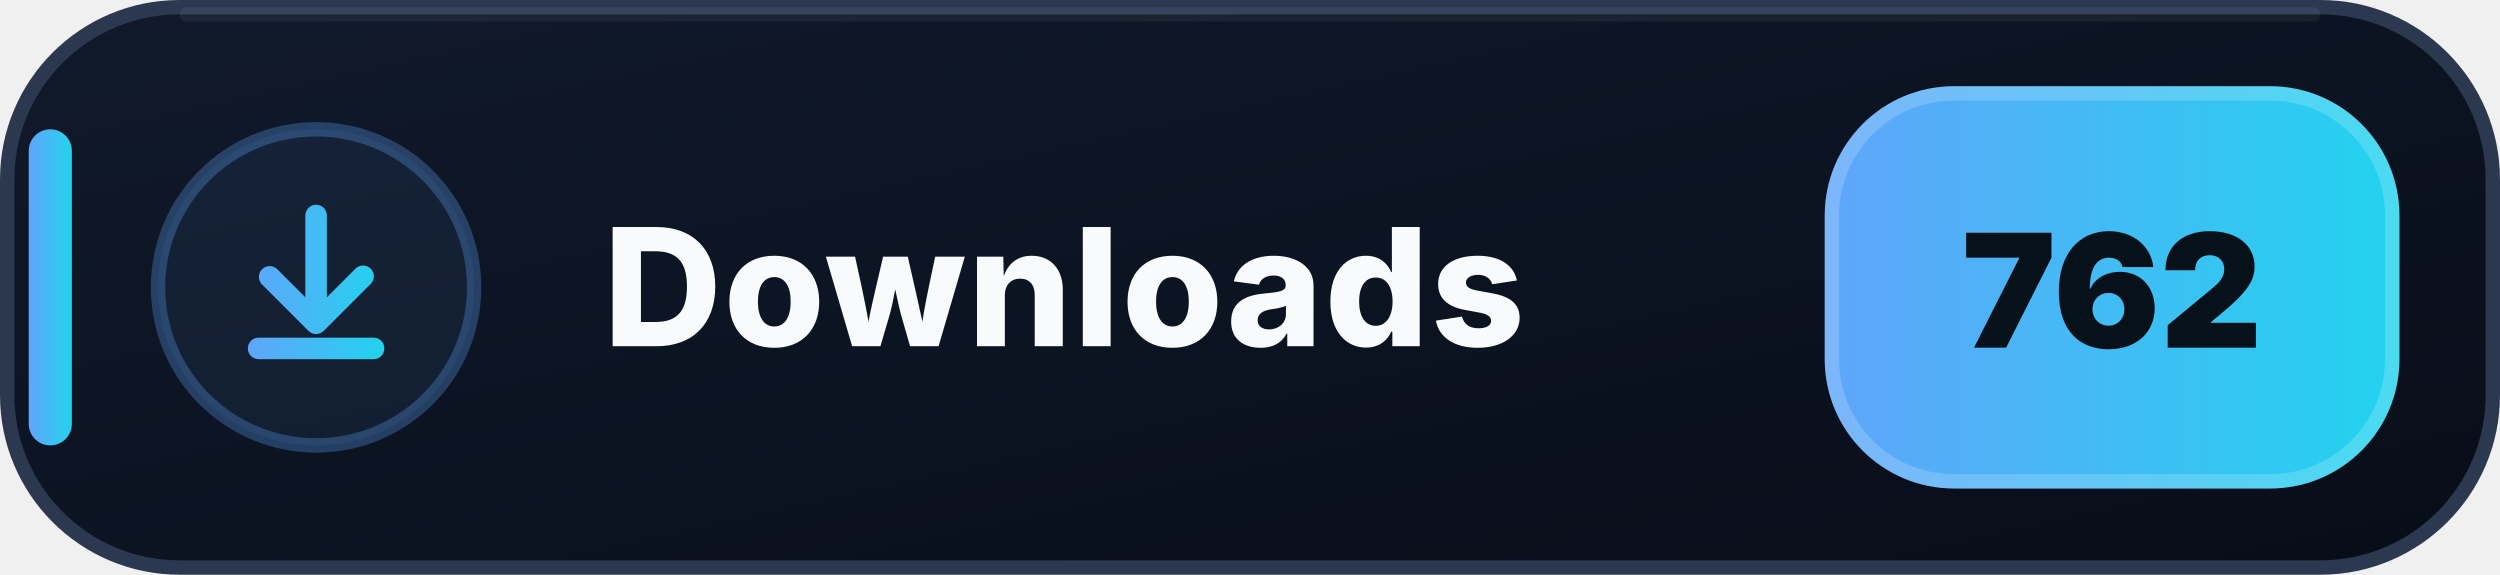
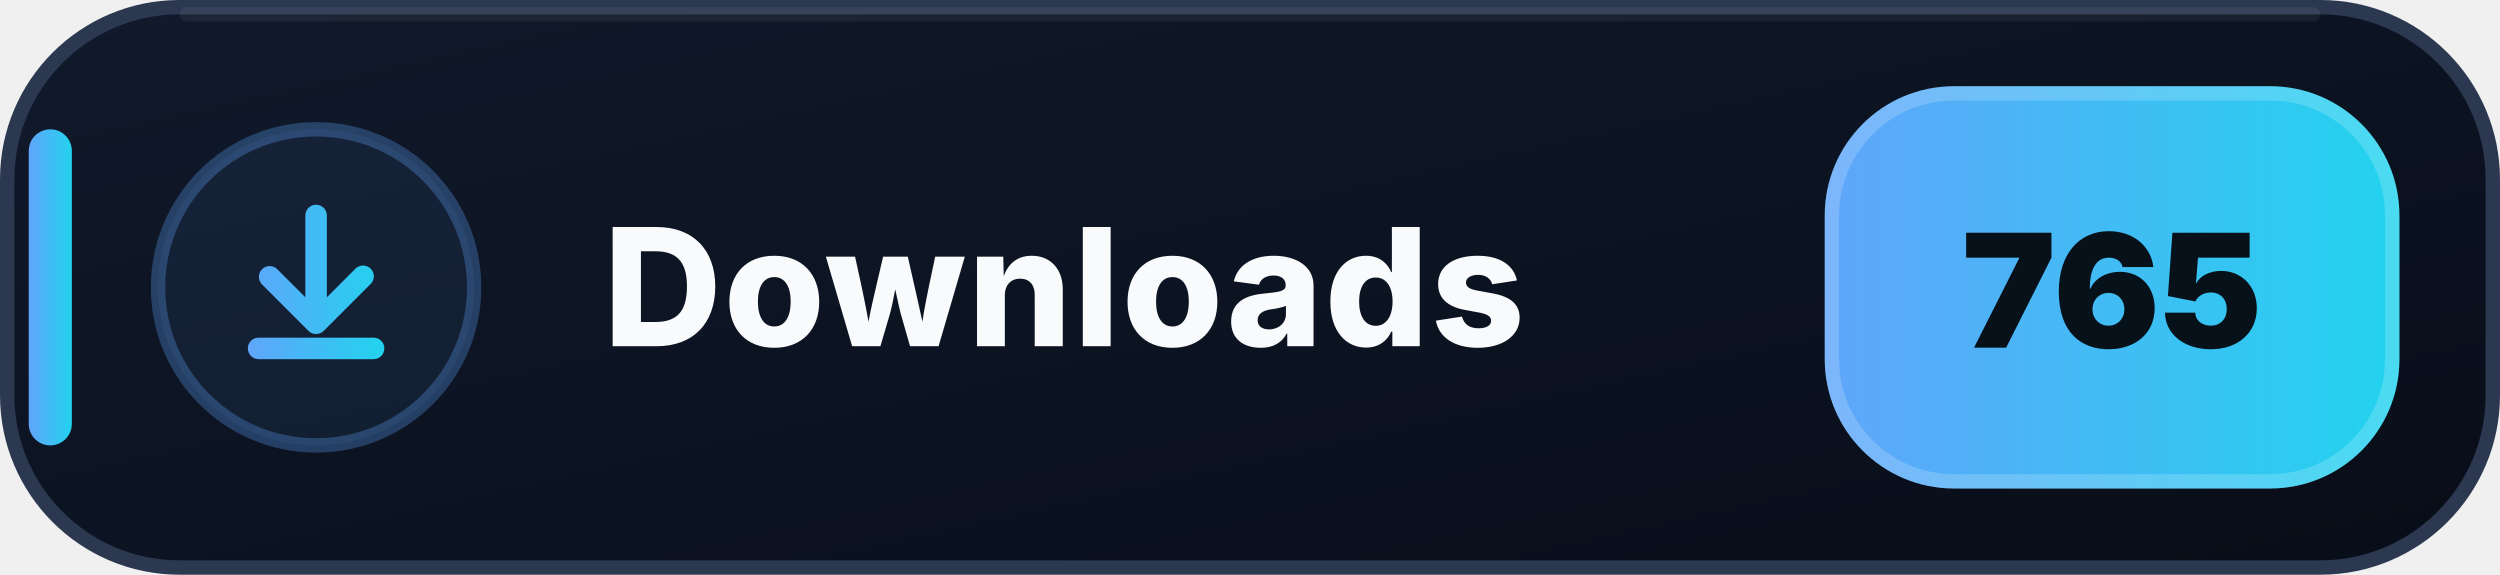
- <svg xmlns="http://www.w3.org/2000/svg" width="174" height="40" viewBox="0 0 174 40" role="img" aria-label="Downloads: 762">
+ <svg xmlns="http://www.w3.org/2000/svg" width="174" height="40" viewBox="0 0 174 40" role="img" aria-label="Downloads: 765">
  <defs>
    <linearGradient id="downloads-bg" x1="0" y1="0" x2="1" y2="1">
      <stop offset="0" stop-color="#111A2B" />
      <stop offset=".58" stop-color="#0B1220" />
      <stop offset="1" stop-color="#080D18" />
    </linearGradient>
    <linearGradient id="downloads-accent" x1="0" y1="0" x2="1" y2="0">
      <stop offset="0" stop-color="#60A5FA" />
      <stop offset="1" stop-color="#22D3EE" />
    </linearGradient>
  </defs>
  <rect x=".5" y=".5" width="173" height="39" rx="12" fill="url(#downloads-bg)" stroke="#2B3850" />
  <path d="M13 1h148" stroke="#FFFFFF" stroke-opacity=".055" stroke-linecap="round" />
  <rect x="2" y="9" width="3" height="22" rx="1.5" fill="url(#downloads-accent)" />
  <circle cx="22" cy="20" r="11" fill="#60A5FA" fill-opacity=".075" stroke="#60A5FA" stroke-opacity=".3" />
  <g transform="translate(14 12)" fill="url(#downloads-accent)">
    <path d="M8 2.25a.75.75 0 0 1 .75.75v5.69l1.97-1.97a.75.75 0 1 1 1.06 1.06l-3.25 3.25a.75.75 0 0 1-1.06 0L4.22 7.78a.75.75 0 0 1 1.06-1.06l1.97 1.97V3A.75.75 0 0 1 8 2.25Zm-4.75 10a.75.75 0 0 1 .75-.75h8a.75.75 0 0 1 0 1.5H4a.75.75 0 0 1-.75-.75Z" />
  </g>
  <text x="42" y="24.1" fill="#F8FAFC" font-family="Segoe UI,Inter,Arial,sans-serif" font-size="11.4" font-weight="800" letter-spacing=".12">Downloads</text>
  <rect x="127" y="6" width="40" height="28" rx="9" fill="url(#downloads-accent)" />
  <rect x="127.5" y="6.5" width="39" height="27" rx="8.5" fill="none" stroke="#FFFFFF" stroke-opacity=".18" />
-   <text x="147" y="24.2" text-anchor="middle" fill="#07111A" font-family="Segoe UI,Inter,Arial,sans-serif" font-size="11" font-weight="900">762</text>
+   <text x="147" y="24.2" text-anchor="middle" fill="#07111A" font-family="Segoe UI,Inter,Arial,sans-serif" font-size="11" font-weight="900">765</text>
</svg>
